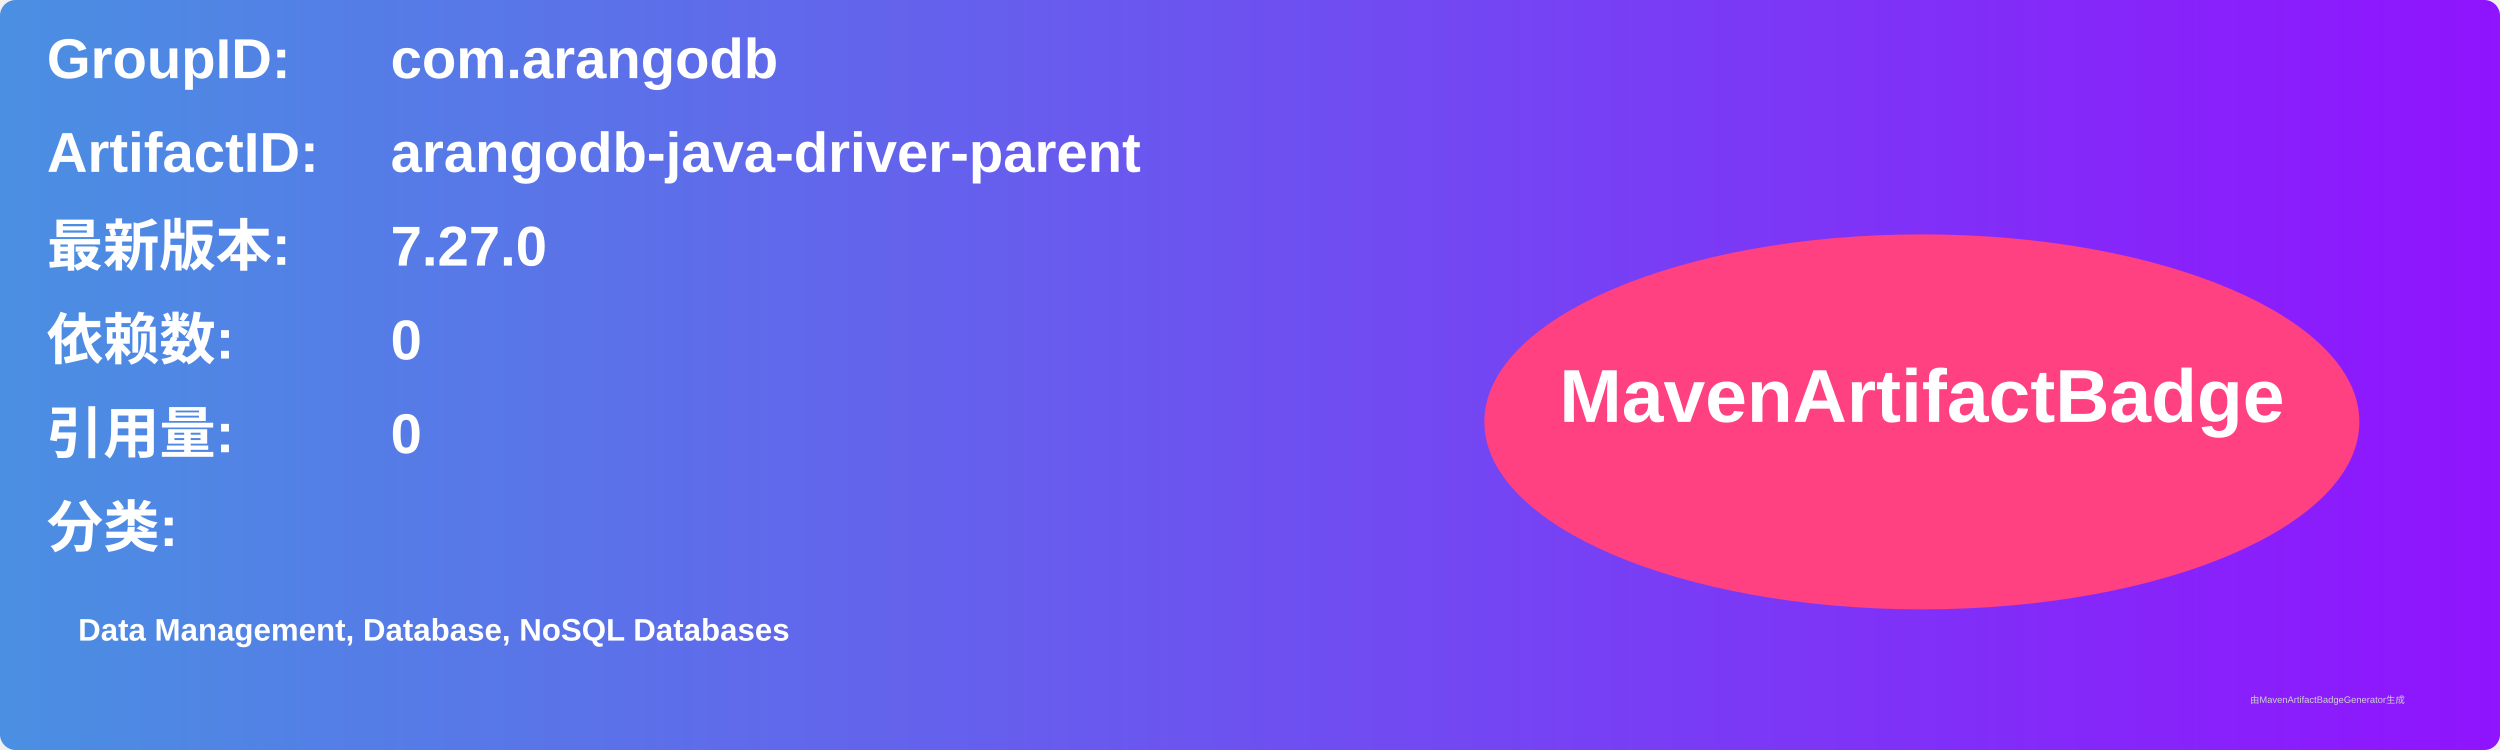
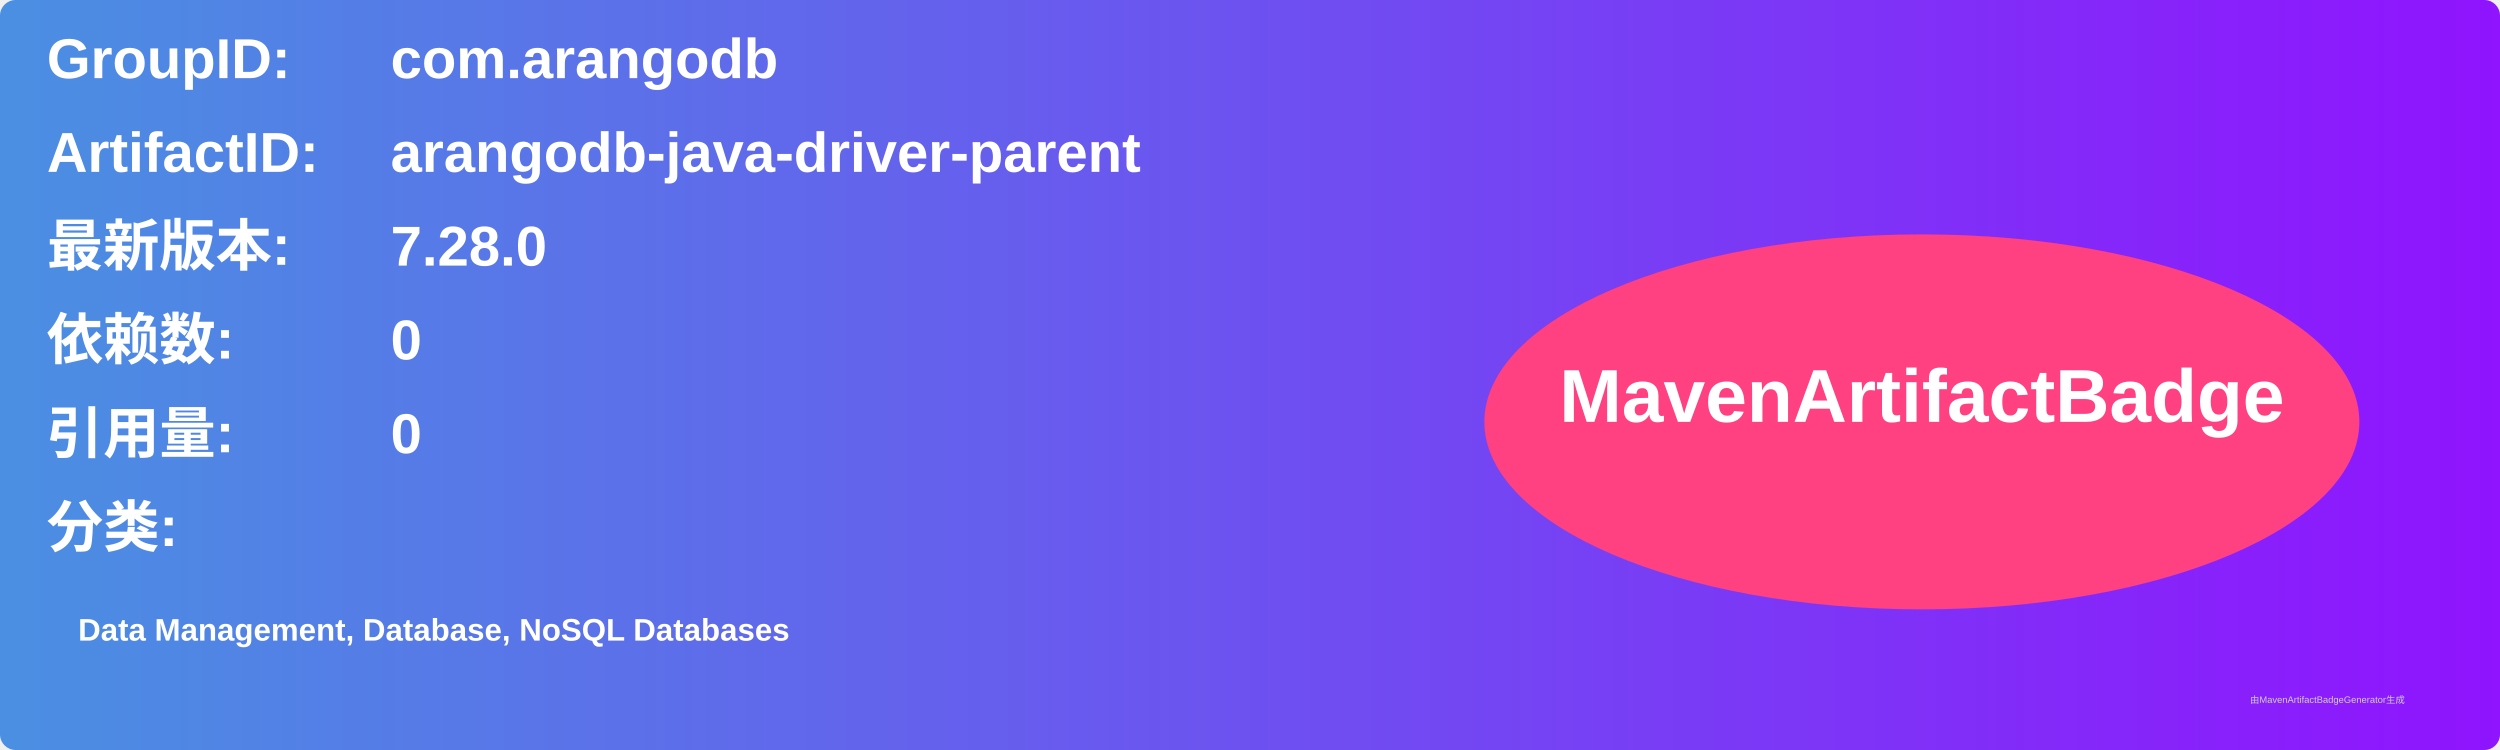
<svg xmlns="http://www.w3.org/2000/svg" width="800" height="240" viewBox="0 0 800 240">
  <linearGradient id="grad" x1="0%" y1="0%" x2="100%" y2="0%">
    <stop offset="0%" stop-color="#4a90e2" />
    <stop offset="100%" stop-color="#9013fe" />
  </linearGradient>
  <rect width="100%" height="100%" rx="5" ry="5" fill="url(#grad)" />
  <g transform="translate(15, 15)">
    <text x="0" y="10" font-family="Arial" font-size="18" fill="white" font-weight="bold" width="260">GroupID:</text>
    <text x="110" y="10" font-family="Arial" font-size="18" fill="white" font-weight="bold" width="460">com.arangodb</text>
    <text x="0" y="40" font-family="Arial" font-size="18" fill="white" font-weight="bold" width="260">ArtifactID:</text>
    <text x="110" y="40" font-family="Arial" font-size="18" fill="white" font-weight="bold" width="460">arangodb-java-driver-parent</text>
    <text x="0" y="70" font-family="Arial" font-size="18" fill="white" font-weight="bold">最新版本:</text>
    <text x="110" y="70" font-family="Arial" font-size="18" fill="white" font-weight="bold">
-       <tspan font-weight="bold">7.27.0</tspan>
+       <tspan font-weight="bold">7.28.0</tspan>
    </text>
    <text x="0" y="100" font-family="Arial" font-size="18" fill="white" font-weight="bold">依赖数: </text>
    <text x="110" y="100" font-family="Arial" font-size="18" fill="white">
      <tspan font-weight="bold">0</tspan>
    </text>
    <text x="0" y="130" font-family="Arial" font-size="18" fill="white" font-weight="bold">引用量: </text>
    <text x="110" y="130" font-family="Arial" font-size="18" fill="white">
      <tspan font-weight="bold">0</tspan>
    </text>
    <text x="0" y="160" font-family="Arial" font-size="18" fill="white" font-weight="bold">分类:</text>
    <text x="10" y="190" font-family="Arial" font-size="10" fill="white">
      <tspan font-weight="bold">Data Management, Database, NoSQL Databases</tspan>
    </text>
    <ellipse cx="600" cy="120" rx="140" ry="60" fill="#ff4081" />
    <text x="600" y="120" text-anchor="middle" font-family="Arial" font-size="24" fill="white" font-weight="bold">MavenArtifactBadge</text>
  </g>
  <text x="720" y="225" font-family="Arial" font-size="3" fill="#d0d0d0">由MavenArtifactBadgeGenerator生成</text>
</svg>
